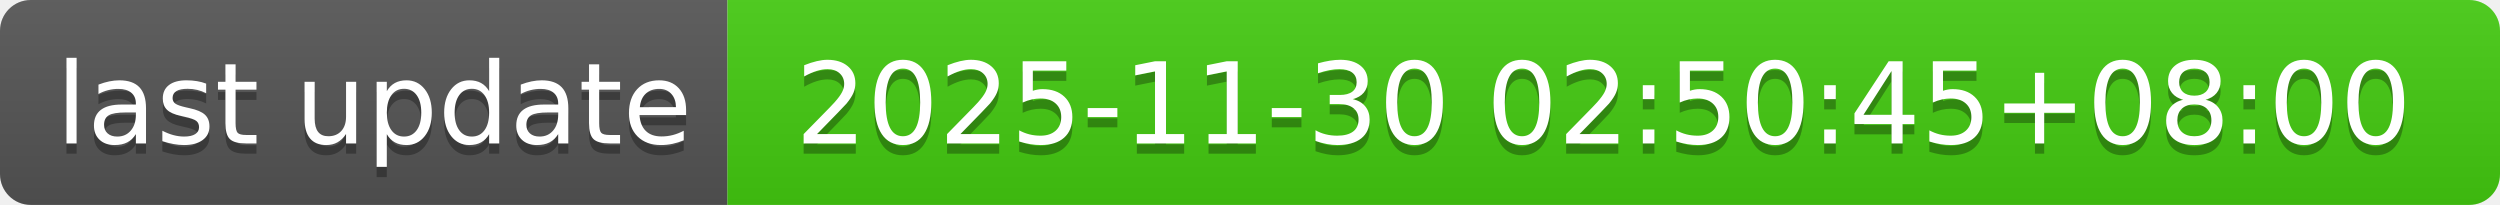
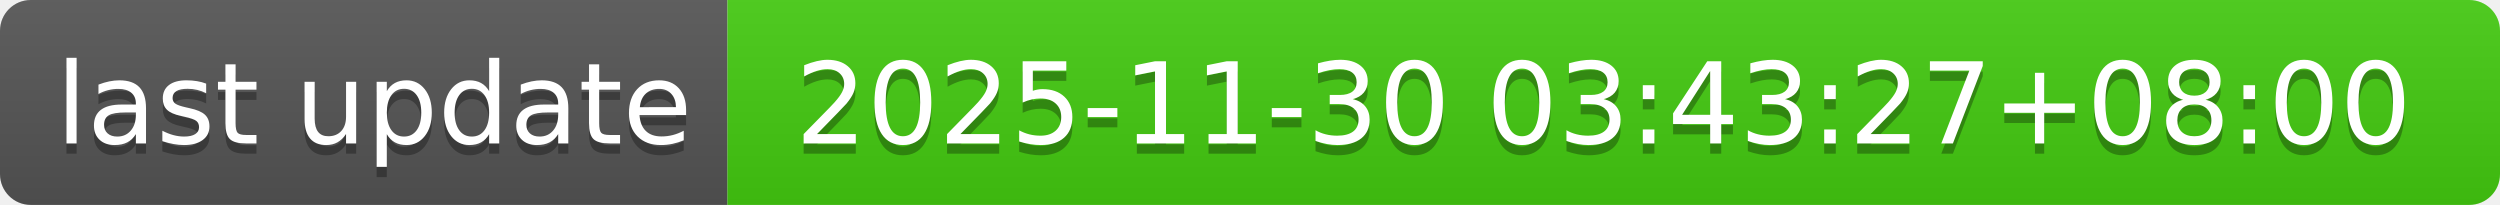
- <svg xmlns="http://www.w3.org/2000/svg" width="244" height="20" role="img" aria-label="last update: 2025-11-30 02:50:45+08:00">
+ <svg xmlns="http://www.w3.org/2000/svg" width="244" height="20" role="img" aria-label="last update: 2025-11-30 03:43:27+08:00">
  <linearGradient id="s" x2="0" y2="100%">
    <stop offset="0" stop-color="#bbb" stop-opacity=".1" />
    <stop offset="1" stop-opacity=".1" />
  </linearGradient>
  <clipPath id="r">
    <rect width="244" height="20" rx="3" fill="#fff" />
  </clipPath>
  <g clip-path="url(#r)">
    <rect width="71" height="20" fill="#555" />
    <rect x="71" width="173" height="20" fill="#4c1" />
    <rect width="244" height="20" fill="url(#s)" />
  </g>
  <g fill="#fff" text-anchor="middle" font-family="Verdana,Geneva,DejaVu Sans,sans-serif" text-rendering="geometricPrecision" font-size="110">
    <text aria-hidden="true" x="365" y="150" fill="#010101" fill-opacity=".3" transform="scale(.1)" textLength="610">last update</text>
    <text x="365" y="140" transform="scale(.1)" fill="#fff" textLength="610">last update</text>
-     <text aria-hidden="true" x="1565" y="150" fill="#010101" fill-opacity=".3" transform="scale(.1)" textLength="1630">2025-11-30 02:50:45+08:00</text>
-     <text x="1565" y="140" transform="scale(.1)" fill="#fff" textLength="1630">2025-11-30 02:50:45+08:00</text>
+     <text aria-hidden="true" x="1565" y="150" fill="#010101" fill-opacity=".3" transform="scale(.1)" textLength="1630">2025-11-30 03:43:27+08:00</text>
+     <text x="1565" y="140" transform="scale(.1)" fill="#fff" textLength="1630">2025-11-30 03:43:27+08:00</text>
  </g>
</svg>
